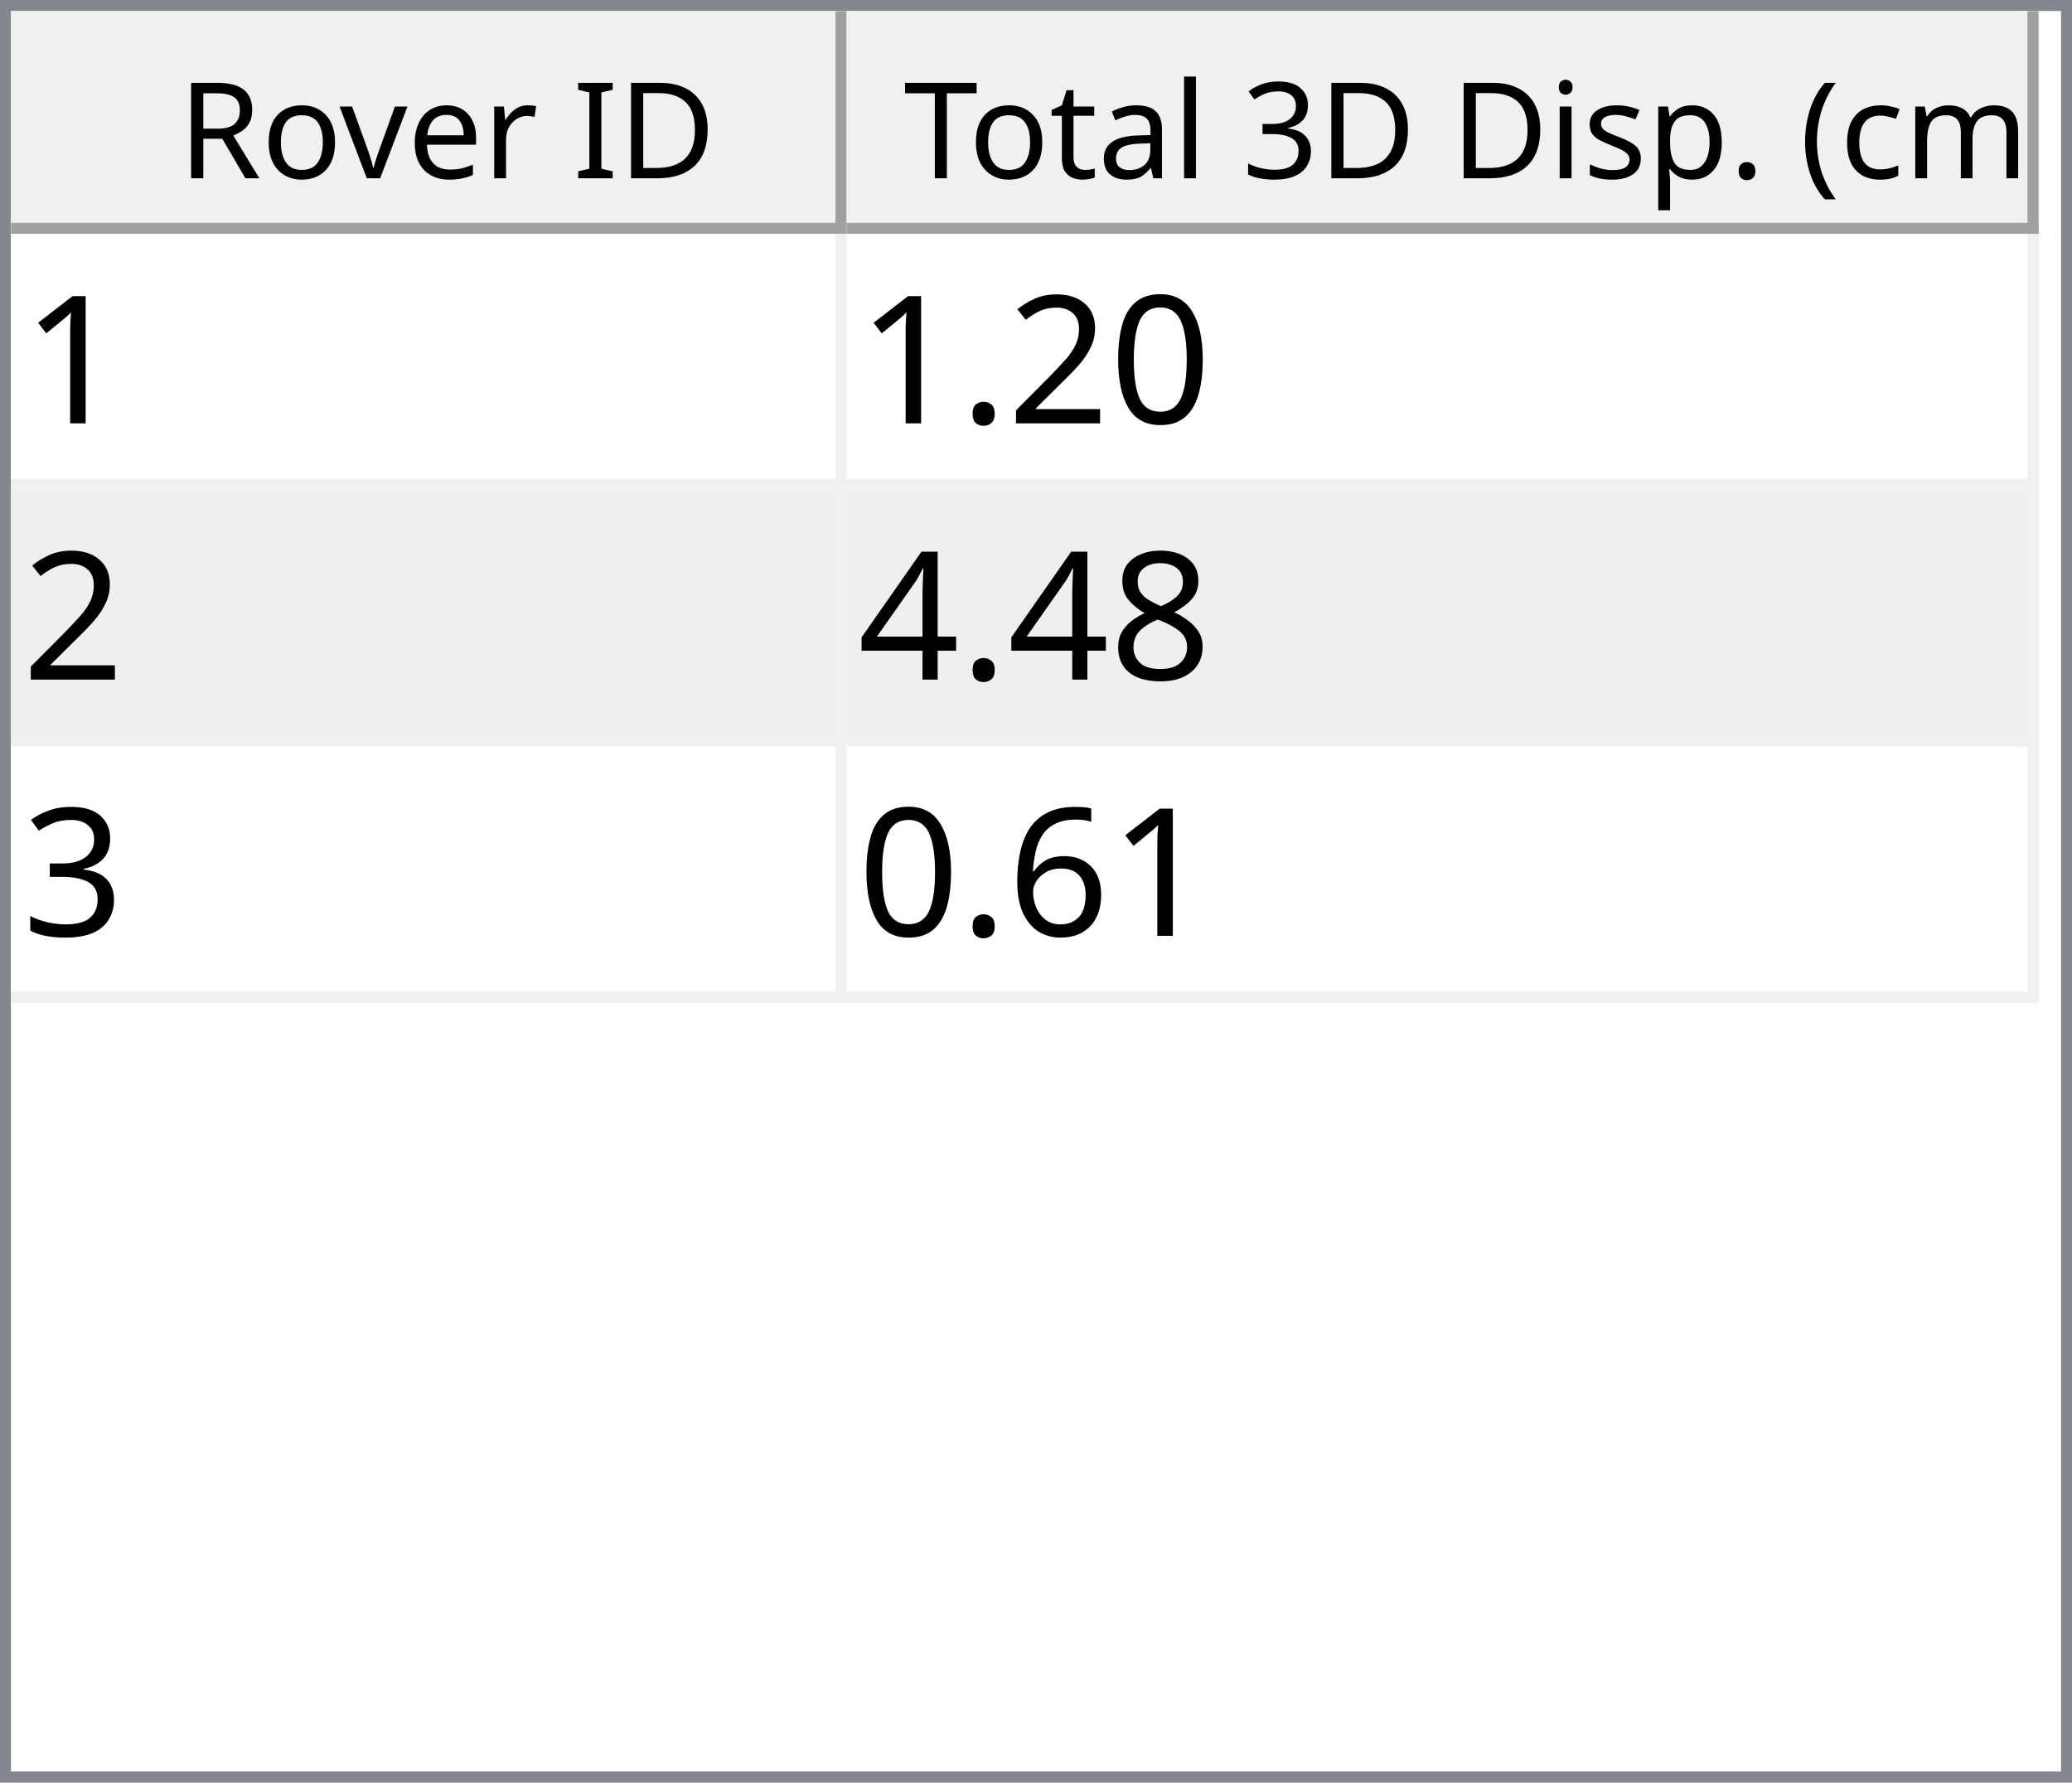
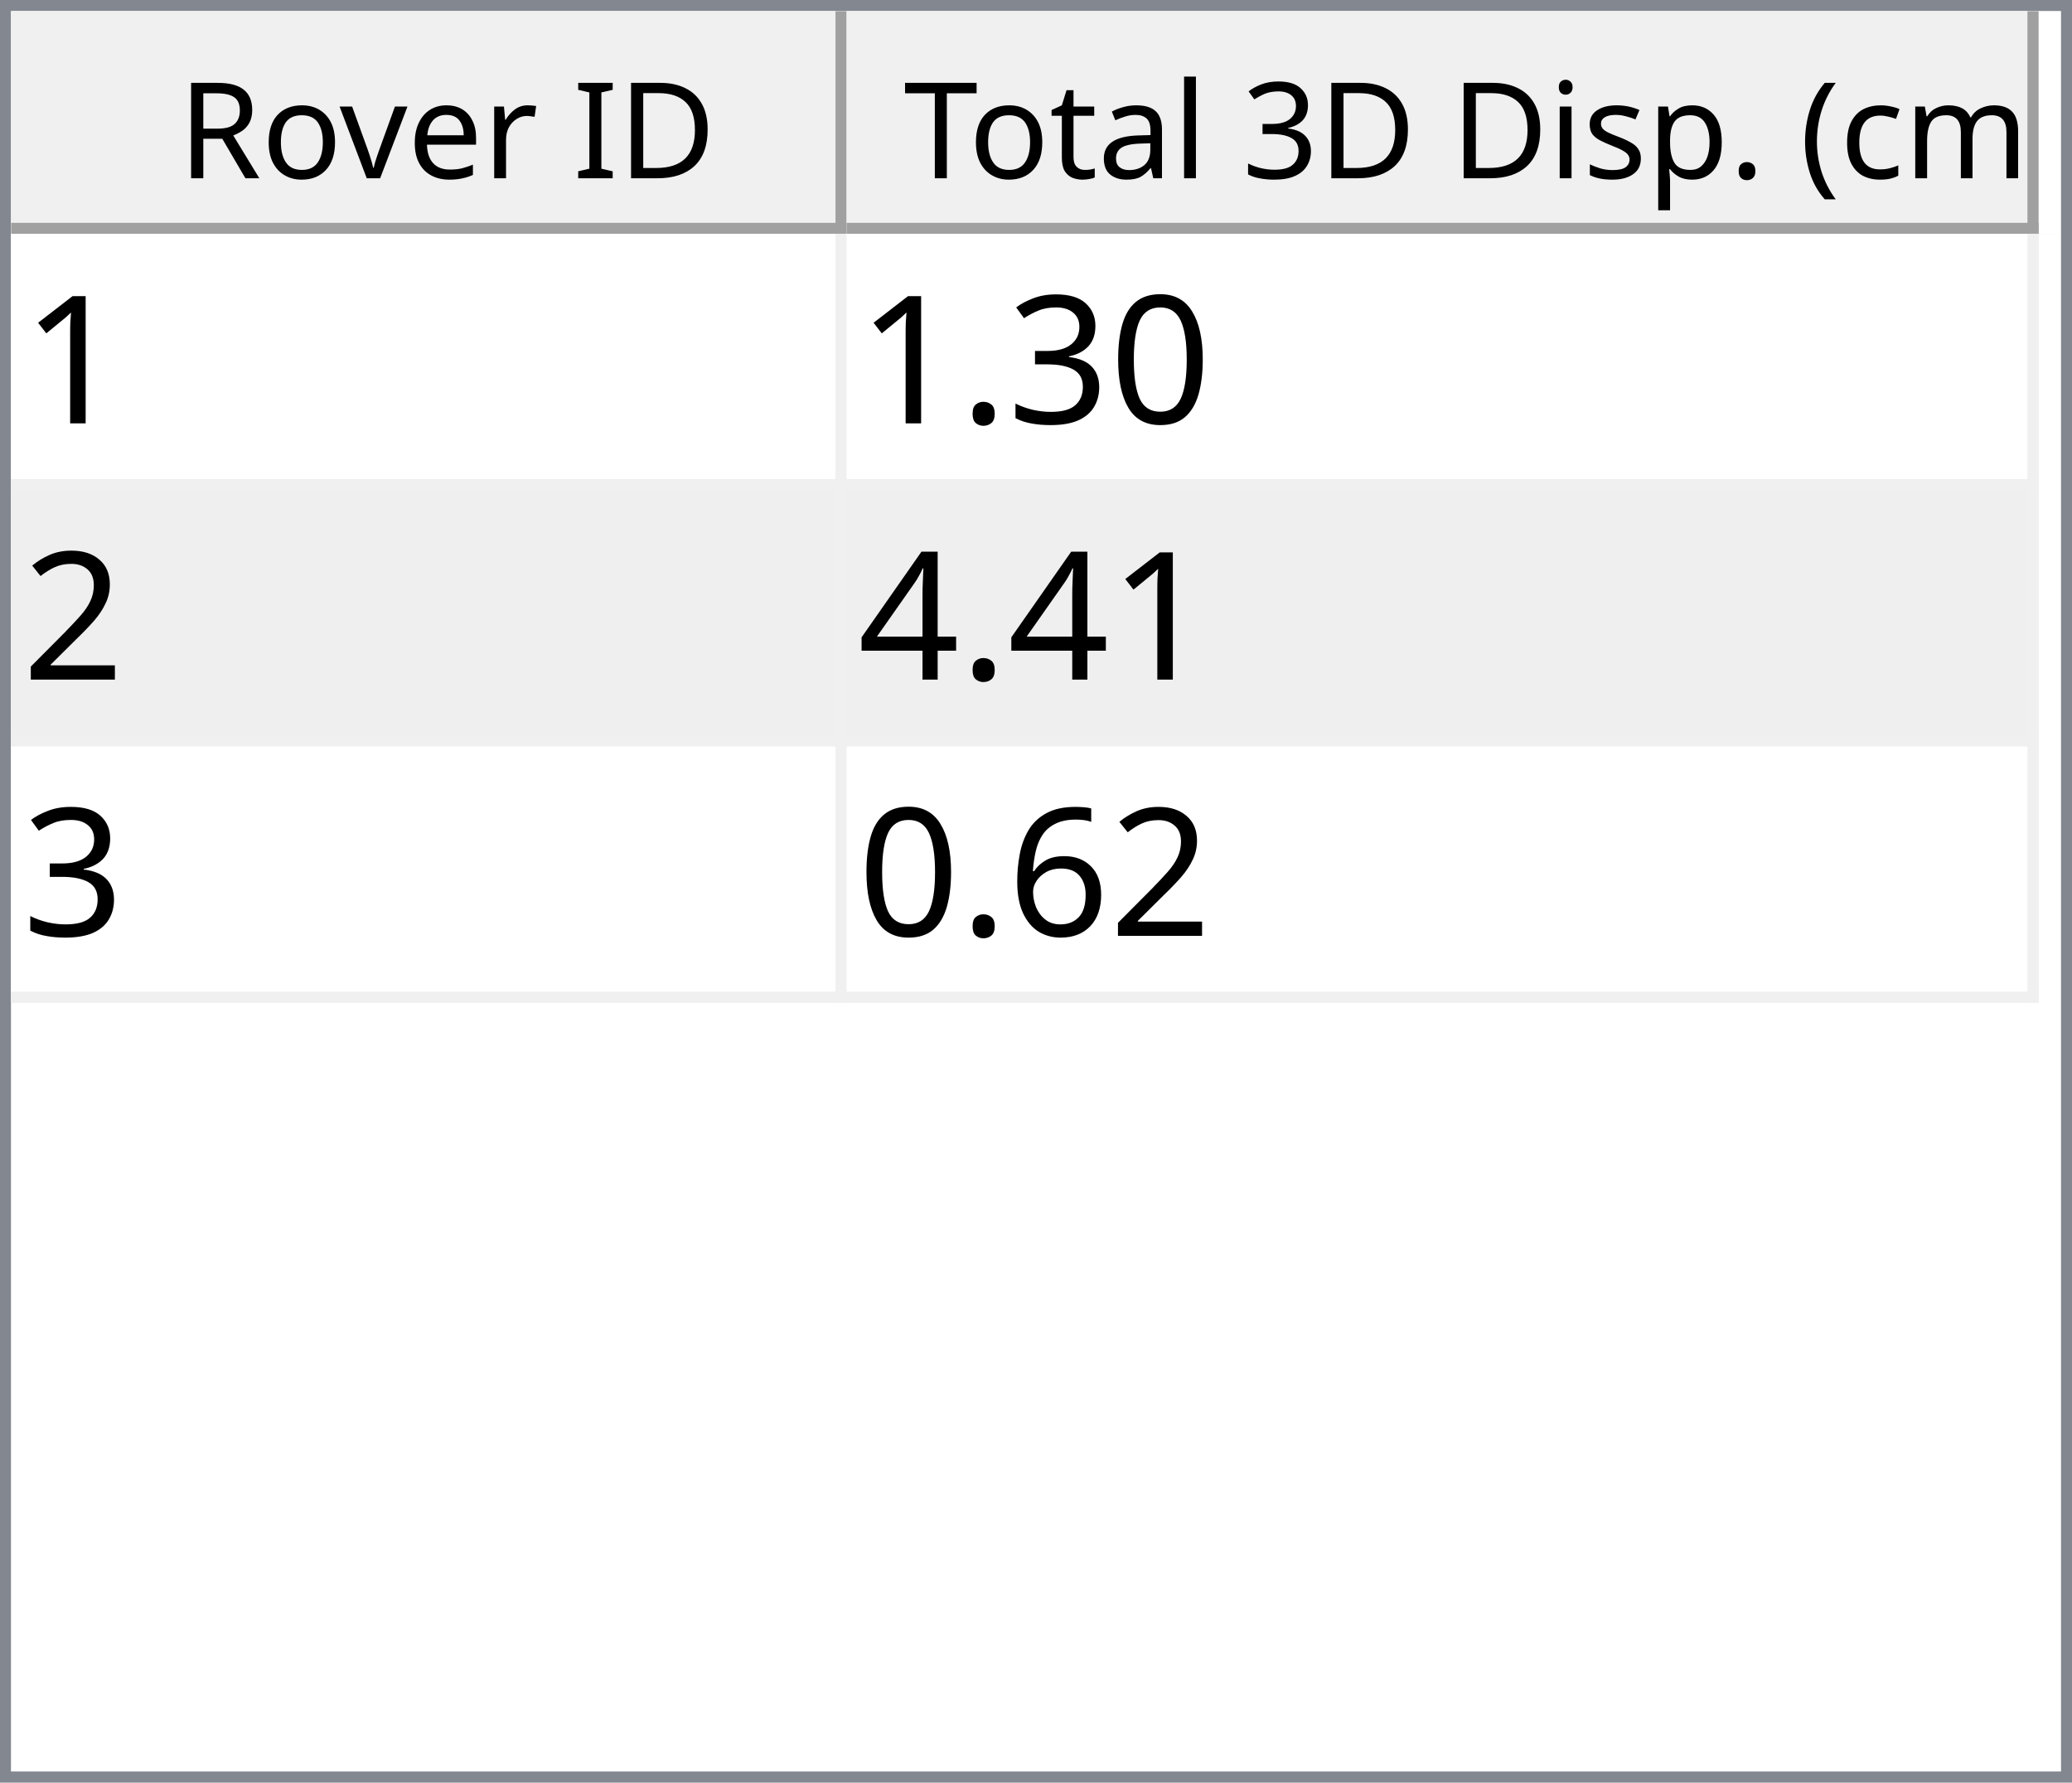
<svg xmlns="http://www.w3.org/2000/svg" style="fill-opacity:1; color-rendering:auto; color-interpolation:auto; text-rendering:auto; stroke:black; stroke-linecap:square; stroke-miterlimit:10; shape-rendering:auto; stroke-opacity:1; fill:black; stroke-dasharray:none; font-weight:normal; stroke-width:1; font-family:'Dialog'; font-style:normal; stroke-linejoin:miter; font-size:12px; stroke-dashoffset:0; image-rendering:auto;" width="186" height="160">
  <defs id="genericDefs" />
  <g>
    <defs id="defs1">
      <clipPath clipPathUnits="userSpaceOnUse" id="clipPath1">
        <path d="M0 0 L186 0 L186 160 L0 160 L0 0 Z" />
      </clipPath>
      <clipPath clipPathUnits="userSpaceOnUse" id="clipPath2">
        <path d="M0 0 L0 160 L186 160 L186 0 Z" />
      </clipPath>
      <clipPath clipPathUnits="userSpaceOnUse" id="clipPath3">
        <path d="M0 0 L0 20 L184 20 L184 0 Z" />
      </clipPath>
      <clipPath clipPathUnits="userSpaceOnUse" id="clipPath4">
        <path d="M0 0 L0 20 L75 20 L75 0 Z" />
      </clipPath>
      <clipPath clipPathUnits="userSpaceOnUse" id="clipPath5">
        <path d="M1 1 L1 19 L74 19 L74 1 Z" />
      </clipPath>
      <clipPath clipPathUnits="userSpaceOnUse" id="clipPath6">
        <path d="M0 0 L0 18 L73 18 L73 0 Z" />
      </clipPath>
      <clipPath clipPathUnits="userSpaceOnUse" id="clipPath7">
        <path d="M-0.5 -0.5 L-0.5 19.5 L74.5 19.5 L74.5 -0.5 Z" />
      </clipPath>
      <clipPath clipPathUnits="userSpaceOnUse" id="clipPath8">
        <path d="M0 0 L0 20 L107 20 L107 0 Z" />
      </clipPath>
      <clipPath clipPathUnits="userSpaceOnUse" id="clipPath9">
        <path d="M1 1 L1 19 L106 19 L106 1 Z" />
      </clipPath>
      <clipPath clipPathUnits="userSpaceOnUse" id="clipPath10">
        <path d="M0 0 L0 18 L105 18 L105 0 Z" />
      </clipPath>
      <clipPath clipPathUnits="userSpaceOnUse" id="clipPath11">
        <path d="M-0.5 -0.5 L-0.5 19.5 L106.5 19.5 L106.5 -0.5 Z" />
      </clipPath>
      <clipPath clipPathUnits="userSpaceOnUse" id="clipPath12">
        <path d="M0 0 L0 138 L184 138 L184 0 Z" />
      </clipPath>
      <clipPath clipPathUnits="userSpaceOnUse" id="clipPath13">
        <path d="M0 0 L0 69 L182 69 L182 0 Z" />
      </clipPath>
      <clipPath clipPathUnits="userSpaceOnUse" id="clipPath14">
        <path d="M-0.5 -0.5 L-0.5 68.5 L181.5 68.5 L181.5 -0.5 Z" />
      </clipPath>
      <clipPath clipPathUnits="userSpaceOnUse" id="clipPath15">
        <path d="M0 0 L0 22 L74 22 L74 0 Z" />
      </clipPath>
      <clipPath clipPathUnits="userSpaceOnUse" id="clipPath16">
        <path d="M0 0 L0 22 L106 22 L106 0 Z" />
      </clipPath>
      <font horiz-adv-x="64.551" id="font1">
        <font-face ascent="107.91" descent="25.098" units-per-em="100" style="font-style:normal; font-family:Segoe UI; font-weight:normal;" />
        <missing-glyph horiz-adv-x="64.551" d="M8.109 0 L8.109 68.266 L56.453 68.266 L56.453 0 L8.109 0 ZM15.328 7.234 L49.219 7.234 L49.219 61.031 L15.328 61.031 L15.328 7.234 Z" />
        <glyph unicode="D" horiz-adv-x="70.117" d="M9.188 0 L9.188 70.016 L28.516 70.016 Q65.531 70.016 65.531 35.891 Q65.531 19.672 55.25 9.836 Q44.969 0 27.734 0 L9.188 0 ZM17.391 62.594 L17.391 7.422 L27.828 7.422 Q41.609 7.422 49.273 14.797 Q56.938 22.172 56.938 35.688 Q56.938 62.594 28.328 62.594 L17.391 62.594 Z" />
        <glyph unicode="I" horiz-adv-x="26.611" d="M17.391 0 L9.188 0 L9.188 70.016 L17.391 70.016 L17.391 0 Z" />
        <glyph unicode=" " horiz-adv-x="27.393" d="" />
        <glyph unicode="r" horiz-adv-x="34.766" d="M34.188 41.891 Q32.078 43.5 28.125 43.5 Q23 43.5 19.555 38.672 Q16.109 33.844 16.109 25.484 L16.109 0 L8.109 0 L8.109 50 L16.109 50 L16.109 39.703 L16.312 39.703 Q18.016 44.969 21.531 47.922 Q25.047 50.875 29.391 50.875 Q32.516 50.875 34.188 50.203 L34.188 41.891 Z" />
        <glyph unicode="e" horiz-adv-x="52.295" d="M48.297 23 L12.984 23 Q13.188 14.656 17.484 10.109 Q21.781 5.562 29.297 5.562 Q37.75 5.562 44.828 11.141 L44.828 3.609 Q38.234 -1.172 27.391 -1.172 Q16.797 -1.172 10.742 5.641 Q4.688 12.453 4.688 24.812 Q4.688 36.469 11.305 43.82 Q17.922 51.172 27.734 51.172 Q37.547 51.172 42.922 44.828 Q48.297 38.484 48.297 27.203 L48.297 23 ZM40.094 29.781 Q40.047 36.719 36.75 40.578 Q33.453 44.438 27.594 44.438 Q21.922 44.438 17.969 40.383 Q14.016 36.328 13.094 29.781 L40.094 29.781 Z" />
        <glyph unicode="v" horiz-adv-x="47.9" d="M47.406 50 L27.484 0 L19.625 0 L0.688 50 L9.469 50 L22.172 13.672 Q23.578 9.672 23.922 6.688 L24.125 6.688 Q24.609 10.453 25.688 13.484 L38.969 50 L47.406 50 Z" />
        <glyph unicode="o" horiz-adv-x="58.594" d="M29 -1.172 Q17.922 -1.172 11.305 5.836 Q4.688 12.844 4.688 24.422 Q4.688 37.016 11.57 44.094 Q18.453 51.172 30.172 51.172 Q41.359 51.172 47.633 44.289 Q53.906 37.406 53.906 25.203 Q53.906 13.234 47.141 6.031 Q40.375 -1.172 29 -1.172 ZM29.594 44.438 Q21.875 44.438 17.383 39.188 Q12.891 33.938 12.891 24.703 Q12.891 15.828 17.43 10.695 Q21.969 5.562 29.594 5.562 Q37.359 5.562 41.531 10.594 Q45.703 15.625 45.703 24.906 Q45.703 34.281 41.531 39.359 Q37.359 44.438 29.594 44.438 Z" />
        <glyph unicode="R" horiz-adv-x="59.814" d="M59.375 0 L49.609 0 L37.891 19.625 Q36.281 22.359 34.766 24.289 Q33.25 26.219 31.664 27.438 Q30.078 28.656 28.25 29.219 Q26.422 29.781 24.125 29.781 L17.391 29.781 L17.391 0 L9.188 0 L9.188 70.016 L30.078 70.016 Q34.672 70.016 38.555 68.867 Q42.438 67.719 45.289 65.375 Q48.141 63.031 49.758 59.547 Q51.375 56.062 51.375 51.375 Q51.375 47.703 50.273 44.656 Q49.172 41.609 47.148 39.211 Q45.125 36.812 42.266 35.133 Q39.406 33.453 35.844 32.516 L35.844 32.328 Q37.594 31.547 38.891 30.547 Q40.188 29.547 41.359 28.18 Q42.531 26.812 43.68 25.078 Q44.828 23.344 46.234 21.047 L59.375 0 ZM17.391 62.594 L17.391 37.203 L28.516 37.203 Q31.594 37.203 34.203 38.133 Q36.812 39.062 38.719 40.797 Q40.625 42.531 41.703 45.047 Q42.781 47.562 42.781 50.688 Q42.781 56.297 39.141 59.445 Q35.5 62.594 28.609 62.594 L17.391 62.594 Z" />
        <glyph unicode=")" horiz-adv-x="30.176" d="M8.297 -15.922 L1.172 -15.922 Q16.406 2.344 16.406 26.812 Q16.406 51.469 1.078 70.016 L8.297 70.016 Q23.531 52.156 23.531 26.703 Q23.531 1.375 8.297 -15.922 Z" />
        <glyph unicode="m" horiz-adv-x="86.133" d="M79.109 0 L71.094 0 L71.094 28.719 Q71.094 37.016 68.531 40.727 Q65.969 44.438 59.906 44.438 Q54.781 44.438 51.195 39.75 Q47.609 35.062 47.609 28.516 L47.609 0 L39.594 0 L39.594 29.688 Q39.594 44.438 28.219 44.438 Q22.953 44.438 19.531 40.016 Q16.109 35.594 16.109 28.516 L16.109 0 L8.109 0 L8.109 50 L16.109 50 L16.109 42.094 L16.312 42.094 Q21.625 51.172 31.844 51.172 Q36.969 51.172 40.773 48.312 Q44.578 45.453 46 40.828 Q51.562 51.172 62.594 51.172 Q79.109 51.172 79.109 30.812 L79.109 0 Z" />
        <glyph unicode="c" horiz-adv-x="46.191" d="M42.188 2.297 Q36.422 -1.172 28.516 -1.172 Q17.828 -1.172 11.258 5.789 Q4.688 12.75 4.688 23.828 Q4.688 36.188 11.766 43.68 Q18.844 51.172 30.672 51.172 Q37.25 51.172 42.281 48.734 L42.281 40.531 Q36.719 44.438 30.375 44.438 Q22.703 44.438 17.797 38.945 Q12.891 33.453 12.891 24.516 Q12.891 15.719 17.508 10.641 Q22.125 5.562 29.891 5.562 Q36.422 5.562 42.188 9.906 L42.188 2.297 Z" />
        <glyph unicode="(" horiz-adv-x="30.176" d="M29.109 -15.922 L21.969 -15.922 Q6.844 1.375 6.844 26.703 Q6.844 52.156 21.969 70.016 L29.203 70.016 Q13.875 51.469 13.875 26.812 Q13.875 2.344 29.109 -15.922 Z" />
        <glyph unicode="." horiz-adv-x="21.68" d="M10.891 -1.078 Q8.641 -1.078 7.055 0.539 Q5.469 2.156 5.469 4.391 Q5.469 6.641 7.055 8.273 Q8.641 9.906 10.891 9.906 Q13.188 9.906 14.797 8.273 Q16.406 6.641 16.406 4.391 Q16.406 2.156 14.797 0.539 Q13.188 -1.078 10.891 -1.078 Z" />
        <glyph unicode="p" horiz-adv-x="58.789" d="M16.312 7.234 L16.109 7.234 L16.109 -23 L8.109 -23 L8.109 50 L16.109 50 L16.109 41.219 L16.312 41.219 Q22.219 51.172 33.594 51.172 Q43.266 51.172 48.688 44.461 Q54.109 37.75 54.109 26.469 Q54.109 13.922 48 6.375 Q41.891 -1.172 31.297 -1.172 Q21.578 -1.172 16.312 7.234 ZM16.109 27.391 L16.109 20.406 Q16.109 14.203 20.141 9.883 Q24.172 5.562 30.375 5.562 Q37.641 5.562 41.773 11.133 Q45.906 16.703 45.906 26.609 Q45.906 34.969 42.047 39.703 Q38.188 44.438 31.594 44.438 Q24.609 44.438 20.359 39.578 Q16.109 34.719 16.109 27.391 Z" />
        <glyph unicode="s" horiz-adv-x="42.432" d="M5.078 1.812 L5.078 10.406 Q11.625 5.562 19.484 5.562 Q30.031 5.562 30.031 12.594 Q30.031 14.594 29.125 15.992 Q28.219 17.391 26.68 18.461 Q25.141 19.531 23.07 20.383 Q21 21.234 18.609 22.172 Q15.281 23.484 12.766 24.828 Q10.25 26.172 8.57 27.859 Q6.891 29.547 6.031 31.695 Q5.172 33.844 5.172 36.719 Q5.172 40.234 6.789 42.945 Q8.406 45.656 11.086 47.484 Q13.766 49.312 17.211 50.242 Q20.656 51.172 24.312 51.172 Q30.812 51.172 35.938 48.922 L35.938 40.828 Q30.422 44.438 23.25 44.438 Q21 44.438 19.195 43.922 Q17.391 43.406 16.094 42.477 Q14.797 41.547 14.086 40.258 Q13.375 38.969 13.375 37.406 Q13.375 35.453 14.086 34.133 Q14.797 32.812 16.164 31.789 Q17.531 30.766 19.484 29.938 Q21.438 29.109 23.922 28.125 Q27.25 26.859 29.883 25.516 Q32.516 24.172 34.375 22.484 Q36.234 20.797 37.234 18.602 Q38.234 16.406 38.234 13.375 Q38.234 9.672 36.602 6.938 Q34.969 4.203 32.234 2.398 Q29.5 0.594 25.93 -0.289 Q22.359 -1.172 18.453 -1.172 Q10.75 -1.172 5.078 1.812 Z" />
        <glyph unicode="i" horiz-adv-x="24.219" d="M12.203 62.703 Q10.062 62.703 8.547 64.164 Q7.031 65.625 7.031 67.875 Q7.031 70.125 8.547 71.609 Q10.062 73.094 12.203 73.094 Q14.406 73.094 15.945 71.609 Q17.484 70.125 17.484 67.875 Q17.484 65.719 15.945 64.211 Q14.406 62.703 12.203 62.703 ZM16.109 0 L8.109 0 L8.109 50 L16.109 50 L16.109 0 Z" />
        <glyph unicode="3" horiz-adv-x="53.906" d="M46.531 19.828 Q46.531 15.094 44.75 11.211 Q42.969 7.328 39.719 4.57 Q36.469 1.812 31.93 0.297 Q27.391 -1.219 21.922 -1.219 Q11.922 -1.219 6 2.594 L6 11.188 Q13.094 5.609 22.219 5.609 Q25.875 5.609 28.828 6.539 Q31.781 7.469 33.906 9.227 Q36.031 10.984 37.18 13.477 Q38.328 15.969 38.328 19.094 Q38.328 32.812 18.797 32.812 L12.984 32.812 L12.984 39.594 L18.5 39.594 Q35.797 39.594 35.797 52.484 Q35.797 64.406 22.609 64.406 Q15.188 64.406 8.688 59.422 L8.688 67.188 Q15.375 71.188 24.609 71.188 Q29 71.188 32.57 69.969 Q36.141 68.75 38.68 66.555 Q41.219 64.359 42.609 61.281 Q44 58.203 44 54.5 Q44 40.672 30.031 36.719 L30.031 36.531 Q33.594 36.141 36.625 34.797 Q39.656 33.453 41.852 31.305 Q44.047 29.156 45.289 26.25 Q46.531 23.344 46.531 19.828 Z" />
        <glyph unicode="l" horiz-adv-x="24.219" d="M16.109 0 L8.109 0 L8.109 74.031 L16.109 74.031 L16.109 0 Z" />
        <glyph unicode="a" horiz-adv-x="50.879" d="M43.891 0 L35.891 0 L35.891 7.812 L35.688 7.812 Q30.469 -1.172 20.312 -1.172 Q12.844 -1.172 8.617 2.781 Q4.391 6.734 4.391 13.281 Q4.391 27.297 20.906 29.594 L35.891 31.688 Q35.891 44.438 25.594 44.438 Q16.547 44.438 9.281 38.281 L9.281 46.484 Q16.656 51.172 26.266 51.172 Q43.891 51.172 43.891 32.516 L43.891 0 ZM35.891 25.297 L23.828 23.641 Q18.266 22.859 15.43 20.875 Q12.594 18.891 12.594 13.875 Q12.594 10.203 15.211 7.883 Q17.828 5.562 22.172 5.562 Q28.125 5.562 32.008 9.742 Q35.891 13.922 35.891 20.312 L35.891 25.297 Z" />
        <glyph unicode="t" horiz-adv-x="33.887" d="M31.297 0.484 Q28.469 -1.078 23.828 -1.078 Q10.688 -1.078 10.688 13.578 L10.688 43.172 L2.094 43.172 L2.094 50 L10.688 50 L10.688 62.203 L18.703 64.797 L18.703 50 L31.297 50 L31.297 43.172 L18.703 43.172 L18.703 14.984 Q18.703 9.969 20.414 7.82 Q22.125 5.672 26.078 5.672 Q29.109 5.672 31.297 7.328 L31.297 0.484 Z" />
        <glyph unicode="T" horiz-adv-x="52.393" d="M50.594 62.594 L30.375 62.594 L30.375 0 L22.172 0 L22.172 62.594 L2 62.594 L2 70.016 L50.594 70.016 L50.594 62.594 Z" />
      </font>
      <font horiz-adv-x="75.0" id="font2">
        <font-face ascent="100.537" descent="21.973" units-per-em="100" style="font-style:normal; font-family:sans-serif; font-weight:normal;" />
        <missing-glyph horiz-adv-x="75.0" d="M12.5 0 L12.5 62.5 L62.5 62.5 L62.5 0 L12.5 0 ZM14.062 1.562 L60.938 1.562 L60.938 60.938 L14.062 60.938 L14.062 1.562 Z" />
        <glyph unicode="1" horiz-adv-x="55.615" d="M37.25 0 L28.469 0 L28.469 56 Q25.297 52.984 20.141 49.953 Q14.984 46.922 10.891 45.406 L10.891 53.906 Q18.266 57.375 23.781 62.305 Q29.297 67.234 31.594 71.875 L37.25 71.875 L37.25 0 Z" />
        <glyph unicode="0" horiz-adv-x="55.615" d="M4.156 35.297 Q4.156 48 6.766 55.742 Q9.375 63.484 14.523 67.68 Q19.672 71.875 27.484 71.875 Q33.25 71.875 37.594 69.555 Q41.938 67.234 44.773 62.867 Q47.609 58.5 49.219 52.227 Q50.828 45.953 50.828 35.297 Q50.828 22.703 48.242 14.969 Q45.656 7.234 40.508 3.008 Q35.359 -1.219 27.484 -1.219 Q17.141 -1.219 11.234 6.203 Q4.156 15.141 4.156 35.297 ZM13.188 35.297 Q13.188 17.672 17.312 11.836 Q21.438 6 27.484 6 Q33.547 6 37.672 11.859 Q41.797 17.719 41.797 35.297 Q41.797 52.984 37.672 58.789 Q33.547 64.594 27.391 64.594 Q21.344 64.594 17.719 59.469 Q13.188 52.938 13.188 35.297 Z" />
+         <glyph unicode="3" horiz-adv-x="55.615" d="M4.203 18.891 L12.984 20.062 Q14.5 12.594 18.141 9.297 Q21.781 6 27 6 Q33.203 6 37.477 10.297 Q41.75 14.594 41.75 20.953 Q41.75 27 37.797 30.93 Q33.844 34.859 27.734 34.859 Q25.25 34.859 21.531 33.891 L22.516 41.609 Q23.391 41.5 23.922 41.5 Q29.547 41.5 34.039 44.43 Q38.531 47.359 38.531 53.469 Q38.531 58.297 35.258 61.477 Q31.984 64.656 26.812 64.656 Q21.688 64.656 18.266 61.43 Q14.844 58.203 13.875 51.766 L5.078 53.328 Q6.688 62.156 12.398 67.016 Q18.109 71.875 26.609 71.875 Q32.469 71.875 37.398 69.359 Q42.328 66.844 44.945 62.5 Q47.562 58.156 47.562 53.266 Q47.562 48.641 45.07 44.828 Q42.578 41.016 37.703 38.766 Q44.047 37.312 47.562 32.695 Q51.078 28.078 51.078 21.141 Q51.078 11.766 44.242 5.25 Q37.406 -1.266 26.953 -1.266 Q17.531 -1.266 11.305 4.352 Q5.078 9.969 4.203 18.891 Z" />
+         <glyph unicode="." horiz-adv-x="27.783" d="M9.078 0 L9.078 10.016 L19.094 10.016 L19.094 0 L9.078 0 Z" />
        <glyph unicode="2" horiz-adv-x="55.615" d="M50.344 8.453 L50.344 0 L3.031 0 Q2.938 3.172 4.047 6.109 Q5.859 10.938 9.836 15.625 Q13.812 20.312 21.344 26.469 Q33.016 36.031 37.117 41.625 Q41.219 47.219 41.219 52.203 Q41.219 57.422 37.477 61.008 Q33.734 64.594 27.734 64.594 Q21.391 64.594 17.578 60.789 Q13.766 56.984 13.719 50.25 L4.688 51.172 Q5.609 61.281 11.664 66.578 Q17.719 71.875 27.938 71.875 Q38.234 71.875 44.242 66.164 Q50.25 60.453 50.25 52 Q50.25 47.703 48.492 43.555 Q46.734 39.406 42.656 34.812 Q38.578 30.219 29.109 22.219 Q21.188 15.578 18.945 13.211 Q16.703 10.844 15.234 8.453 L50.344 8.453 Z" />
-         <glyph unicode="." horiz-adv-x="27.783" d="M9.078 0 L9.078 10.016 L19.094 10.016 L19.094 0 L9.078 0 Z" />
-         <glyph unicode="8" horiz-adv-x="55.615" d="M17.672 38.812 Q12.203 40.828 9.57 44.539 Q6.938 48.25 6.938 53.422 Q6.938 61.234 12.555 66.555 Q18.172 71.875 27.484 71.875 Q36.859 71.875 42.578 66.43 Q48.297 60.984 48.297 53.172 Q48.297 48.188 45.68 44.508 Q43.062 40.828 37.75 38.812 Q44.344 36.672 47.781 31.883 Q51.219 27.094 51.219 20.453 Q51.219 11.281 44.727 5.031 Q38.234 -1.219 27.641 -1.219 Q17.047 -1.219 10.547 5.055 Q4.047 11.328 4.047 20.703 Q4.047 27.688 7.594 32.398 Q11.141 37.109 17.672 38.812 ZM15.922 53.719 Q15.922 48.641 19.195 45.414 Q22.469 42.188 27.688 42.188 Q32.766 42.188 36.016 45.383 Q39.266 48.578 39.266 53.219 Q39.266 58.062 35.914 61.359 Q32.562 64.656 27.594 64.656 Q22.562 64.656 19.242 61.43 Q15.922 58.203 15.922 53.719 ZM13.094 20.656 Q13.094 16.891 14.875 13.375 Q16.656 9.859 20.172 7.93 Q23.688 6 27.734 6 Q34.031 6 38.133 10.055 Q42.234 14.109 42.234 20.359 Q42.234 26.703 38.016 30.859 Q33.797 35.016 27.438 35.016 Q21.234 35.016 17.164 30.914 Q13.094 26.812 13.094 20.656 Z" />
        <glyph unicode="4" horiz-adv-x="55.615" d="M32.328 0 L32.328 17.141 L1.266 17.141 L1.266 25.203 L33.938 71.578 L41.109 71.578 L41.109 25.203 L50.781 25.203 L50.781 17.141 L41.109 17.141 L41.109 0 L32.328 0 ZM32.328 25.203 L32.328 57.469 L9.906 25.203 L32.328 25.203 Z" />
-         <glyph unicode="3" horiz-adv-x="55.615" d="M4.203 18.891 L12.984 20.062 Q14.5 12.594 18.141 9.297 Q21.781 6 27 6 Q33.203 6 37.477 10.297 Q41.75 14.594 41.75 20.953 Q41.75 27 37.797 30.93 Q33.844 34.859 27.734 34.859 Q25.25 34.859 21.531 33.891 L22.516 41.609 Q23.391 41.5 23.922 41.5 Q29.547 41.5 34.039 44.43 Q38.531 47.359 38.531 53.469 Q38.531 58.297 35.258 61.477 Q31.984 64.656 26.812 64.656 Q21.688 64.656 18.266 61.43 Q14.844 58.203 13.875 51.766 L5.078 53.328 Q6.688 62.156 12.398 67.016 Q18.109 71.875 26.609 71.875 Q32.469 71.875 37.398 69.359 Q42.328 66.844 44.945 62.5 Q47.562 58.156 47.562 53.266 Q47.562 48.641 45.07 44.828 Q42.578 41.016 37.703 38.766 Q44.047 37.312 47.562 32.695 Q51.078 28.078 51.078 21.141 Q51.078 11.766 44.242 5.25 Q37.406 -1.266 26.953 -1.266 Q17.531 -1.266 11.305 4.352 Q5.078 9.969 4.203 18.891 Z" />
        <glyph unicode="6" horiz-adv-x="55.615" d="M49.75 54.047 L41.016 53.375 Q39.844 58.547 37.703 60.891 Q34.125 64.656 28.906 64.656 Q24.703 64.656 21.531 62.312 Q17.391 59.281 14.992 53.469 Q12.594 47.656 12.5 36.922 Q15.672 41.75 20.266 44.094 Q24.859 46.438 29.891 46.438 Q38.672 46.438 44.852 39.969 Q51.031 33.5 51.031 23.25 Q51.031 16.5 48.125 10.719 Q45.219 4.938 40.141 1.859 Q35.062 -1.219 28.609 -1.219 Q17.625 -1.219 10.695 6.859 Q3.766 14.938 3.766 33.5 Q3.766 54.25 11.422 63.672 Q18.109 71.875 29.438 71.875 Q37.891 71.875 43.289 67.141 Q48.688 62.406 49.75 54.047 ZM13.875 23.188 Q13.875 18.656 15.797 14.508 Q17.719 10.359 21.188 8.18 Q24.656 6 28.469 6 Q34.031 6 38.039 10.492 Q42.047 14.984 42.047 22.703 Q42.047 30.125 38.086 34.398 Q34.125 38.672 28.125 38.672 Q22.172 38.672 18.023 34.398 Q13.875 30.125 13.875 23.188 Z" />
      </font>
    </defs>
    <g style="fill:white; stroke:white;">
      <rect x="0" y="0" width="186" style="clip-path:url(#clipPath1); stroke:none;" height="160" />
    </g>
    <g style="fill:white; text-rendering:optimizeSpeed; color-rendering:optimizeSpeed; image-rendering:optimizeSpeed; shape-rendering:crispEdges; stroke:white; color-interpolation:sRGB;">
      <rect x="0" width="186" height="160" y="0" style="stroke:none;" />
      <path style="stroke:none;" d="M0 160 L186 160 L186 0 L0 0 Z" />
    </g>
    <g style="fill:rgb(240,240,240); font-family:'Segoe UI'; stroke:rgb(240,240,240);">
      <rect x="0" y="0" width="186" style="clip-path:url(#clipPath2); stroke:none;" height="160" />
    </g>
    <g style="fill:rgb(130,135,144); font-family:'Segoe UI'; stroke:rgb(130,135,144);">
      <path d="M0 0 L186 0 L186 160 L0 160 L0 0 ZM1 1 L185 1 L185 159 L1 159 L1 1 Z" style="fill-rule:evenodd; clip-path:url(#clipPath2); stroke:none;" />
    </g>
    <g style="fill:white; font-family:'Segoe UI'; stroke:white;" transform="translate(1,1)">
      <rect x="0" y="0" width="184" style="clip-path:url(#clipPath3); stroke:none;" height="20" />
    </g>
    <g style="fill:rgb(240,240,240); font-family:'Segoe UI'; stroke:rgb(240,240,240);" transform="translate(1,1)">
      <rect x="0" y="0" width="75" style="clip-path:url(#clipPath4); stroke:none;" height="20" />
    </g>
    <g style="font-family:'Segoe UI';" transform="translate(2,2)">
      <text x="14" xml:space="preserve" y="14" style="clip-path:url(#clipPath6); stroke:none;">Rover ID</text>
    </g>
    <g style="fill:rgb(160,160,160); font-family:'Segoe UI'; stroke:rgb(160,160,160); stroke-linejoin:bevel;" transform="translate(1.5,1.5)">
      <line x1="74" x2="74" y1="0" style="fill:none; clip-path:url(#clipPath7);" y2="19" />
    </g>
    <g style="fill:rgb(160,160,160); font-family:'Segoe UI'; stroke:rgb(160,160,160); stroke-linejoin:bevel;" transform="matrix(1,0,0,1,1,1) translate(0.5,0.5)">
      <line x1="0" x2="74" y1="19" style="fill:none; clip-path:url(#clipPath7);" y2="19" />
    </g>
    <g style="fill:rgb(240,240,240); font-family:'Segoe UI'; stroke:rgb(240,240,240);" transform="translate(76,1)">
      <rect x="0" y="0" width="107" style="clip-path:url(#clipPath8); stroke:none;" height="20" />
    </g>
    <g style="font-family:'Segoe UI';" transform="translate(77,2)">
      <text x="1" xml:space="preserve" y="14" style="clip-path:url(#clipPath10); stroke:none;"> Total 3D Disp. (cm)</text>
    </g>
    <g style="fill:rgb(160,160,160); font-family:'Segoe UI'; stroke:rgb(160,160,160); stroke-linejoin:bevel;" transform="translate(76.5,1.5)">
      <line x1="106" x2="106" y1="0" style="fill:none; clip-path:url(#clipPath11);" y2="19" />
    </g>
    <g style="fill:rgb(160,160,160); font-family:'Segoe UI'; stroke:rgb(160,160,160); stroke-linejoin:bevel;" transform="matrix(1,0,0,1,76,1) translate(0.5,0.5)">
      <line x1="0" x2="106" y1="19" style="fill:none; clip-path:url(#clipPath11);" y2="19" />
    </g>
    <g style="fill:white; font-family:'Segoe UI'; stroke:white;" transform="translate(1,21)">
      <rect x="0" y="0" width="184" style="clip-path:url(#clipPath12); stroke:none;" height="138" />
    </g>
    <g style="fill:rgb(240,240,240); font-size:16px; font-family:sans-serif; stroke:rgb(240,240,240);" transform="translate(1,21)">
      <rect x="0" y="0" width="182" style="clip-path:url(#clipPath13); stroke:none;" height="69" />
      <line transform="translate(0.5,0.5)" x1="0" x2="181" y1="22" style="clip-path:url(#clipPath14); fill:none; stroke-linejoin:bevel;" y2="22" />
    </g>
    <g transform="matrix(1,0,0,1,1,21) translate(0.5,0.5)" style="fill:rgb(240,240,240); font-size:16px; font-family:sans-serif; stroke:rgb(240,240,240); stroke-linejoin:bevel;">
      <line x1="0" x2="181" y1="45" style="fill:none; clip-path:url(#clipPath14);" y2="45" />
    </g>
    <g transform="matrix(1,0,0,1,1,21) translate(0.5,0.5)" style="fill:rgb(240,240,240); font-size:16px; font-family:sans-serif; stroke:rgb(240,240,240); stroke-linejoin:bevel;">
      <line x1="0" x2="181" y1="68" style="fill:none; clip-path:url(#clipPath14);" y2="68" />
    </g>
    <g transform="matrix(1,0,0,1,1,21) translate(0.5,0.5)" style="fill:rgb(240,240,240); font-size:16px; font-family:sans-serif; stroke:rgb(240,240,240); stroke-linejoin:bevel;">
      <line x1="74" x2="74" y1="0" style="fill:none; clip-path:url(#clipPath14);" y2="68" />
    </g>
    <g transform="matrix(1,0,0,1,1,21) translate(0.5,0.5)" style="fill:rgb(240,240,240); font-size:16px; font-family:sans-serif; stroke:rgb(240,240,240); stroke-linejoin:bevel;">
      <line x1="181" x2="181" y1="0" style="fill:none; clip-path:url(#clipPath14);" y2="68" />
    </g>
    <g style="fill:white; font-size:16px; font-family:sans-serif; stroke:white;" transform="matrix(1,0,0,1,1,21)">
      <rect x="0" y="0" width="74" style="clip-path:url(#clipPath15); stroke:none;" height="22" />
      <text x="1" y="17" style="fill:black; clip-path:url(#clipPath15); stroke:none;" xml:space="preserve">1</text>
    </g>
    <g style="fill:white; font-size:16px; font-family:sans-serif; stroke:white;" transform="matrix(1,0,0,1,1,21) translate(75,0)">
      <rect x="0" y="0" width="106" style="clip-path:url(#clipPath16); stroke:none;" height="22" />
-       <text x="1" y="17" style="fill:black; clip-path:url(#clipPath16); stroke:none;" xml:space="preserve">1.20</text>
+       <text x="1" y="17" style="fill:black; clip-path:url(#clipPath16); stroke:none;" xml:space="preserve">1.30</text>
    </g>
    <g style="fill:rgb(239,239,239); font-size:16px; font-family:sans-serif; stroke:rgb(239,239,239);" transform="matrix(1,0,0,1,1,21) translate(0,23)">
      <rect x="0" y="0" width="74" style="clip-path:url(#clipPath15); stroke:none;" height="22" />
      <text x="1" y="17" style="fill:black; clip-path:url(#clipPath15); stroke:none;" xml:space="preserve">2</text>
    </g>
    <g style="fill:rgb(239,239,239); font-size:16px; font-family:sans-serif; stroke:rgb(239,239,239);" transform="matrix(1,0,0,1,1,21) translate(75,23)">
      <rect x="0" y="0" width="106" style="clip-path:url(#clipPath16); stroke:none;" height="22" />
-       <text x="1" y="17" style="fill:black; clip-path:url(#clipPath16); stroke:none;" xml:space="preserve">4.48</text>
+       <text x="1" y="17" style="fill:black; clip-path:url(#clipPath16); stroke:none;" xml:space="preserve">4.41</text>
    </g>
    <g style="fill:white; font-size:16px; font-family:sans-serif; stroke:white;" transform="matrix(1,0,0,1,1,21) translate(0,46)">
      <rect x="0" y="0" width="74" style="clip-path:url(#clipPath15); stroke:none;" height="22" />
      <text x="1" y="17" style="fill:black; clip-path:url(#clipPath15); stroke:none;" xml:space="preserve">3</text>
    </g>
    <g style="fill:white; font-size:16px; font-family:sans-serif; stroke:white;" transform="matrix(1,0,0,1,1,21) translate(75,46)">
      <rect x="0" y="0" width="106" style="clip-path:url(#clipPath16); stroke:none;" height="22" />
-       <text x="1" y="17" style="fill:black; clip-path:url(#clipPath16); stroke:none;" xml:space="preserve">0.61</text>
+       <text x="1" y="17" style="fill:black; clip-path:url(#clipPath16); stroke:none;" xml:space="preserve">0.62</text>
    </g>
  </g>
</svg>
